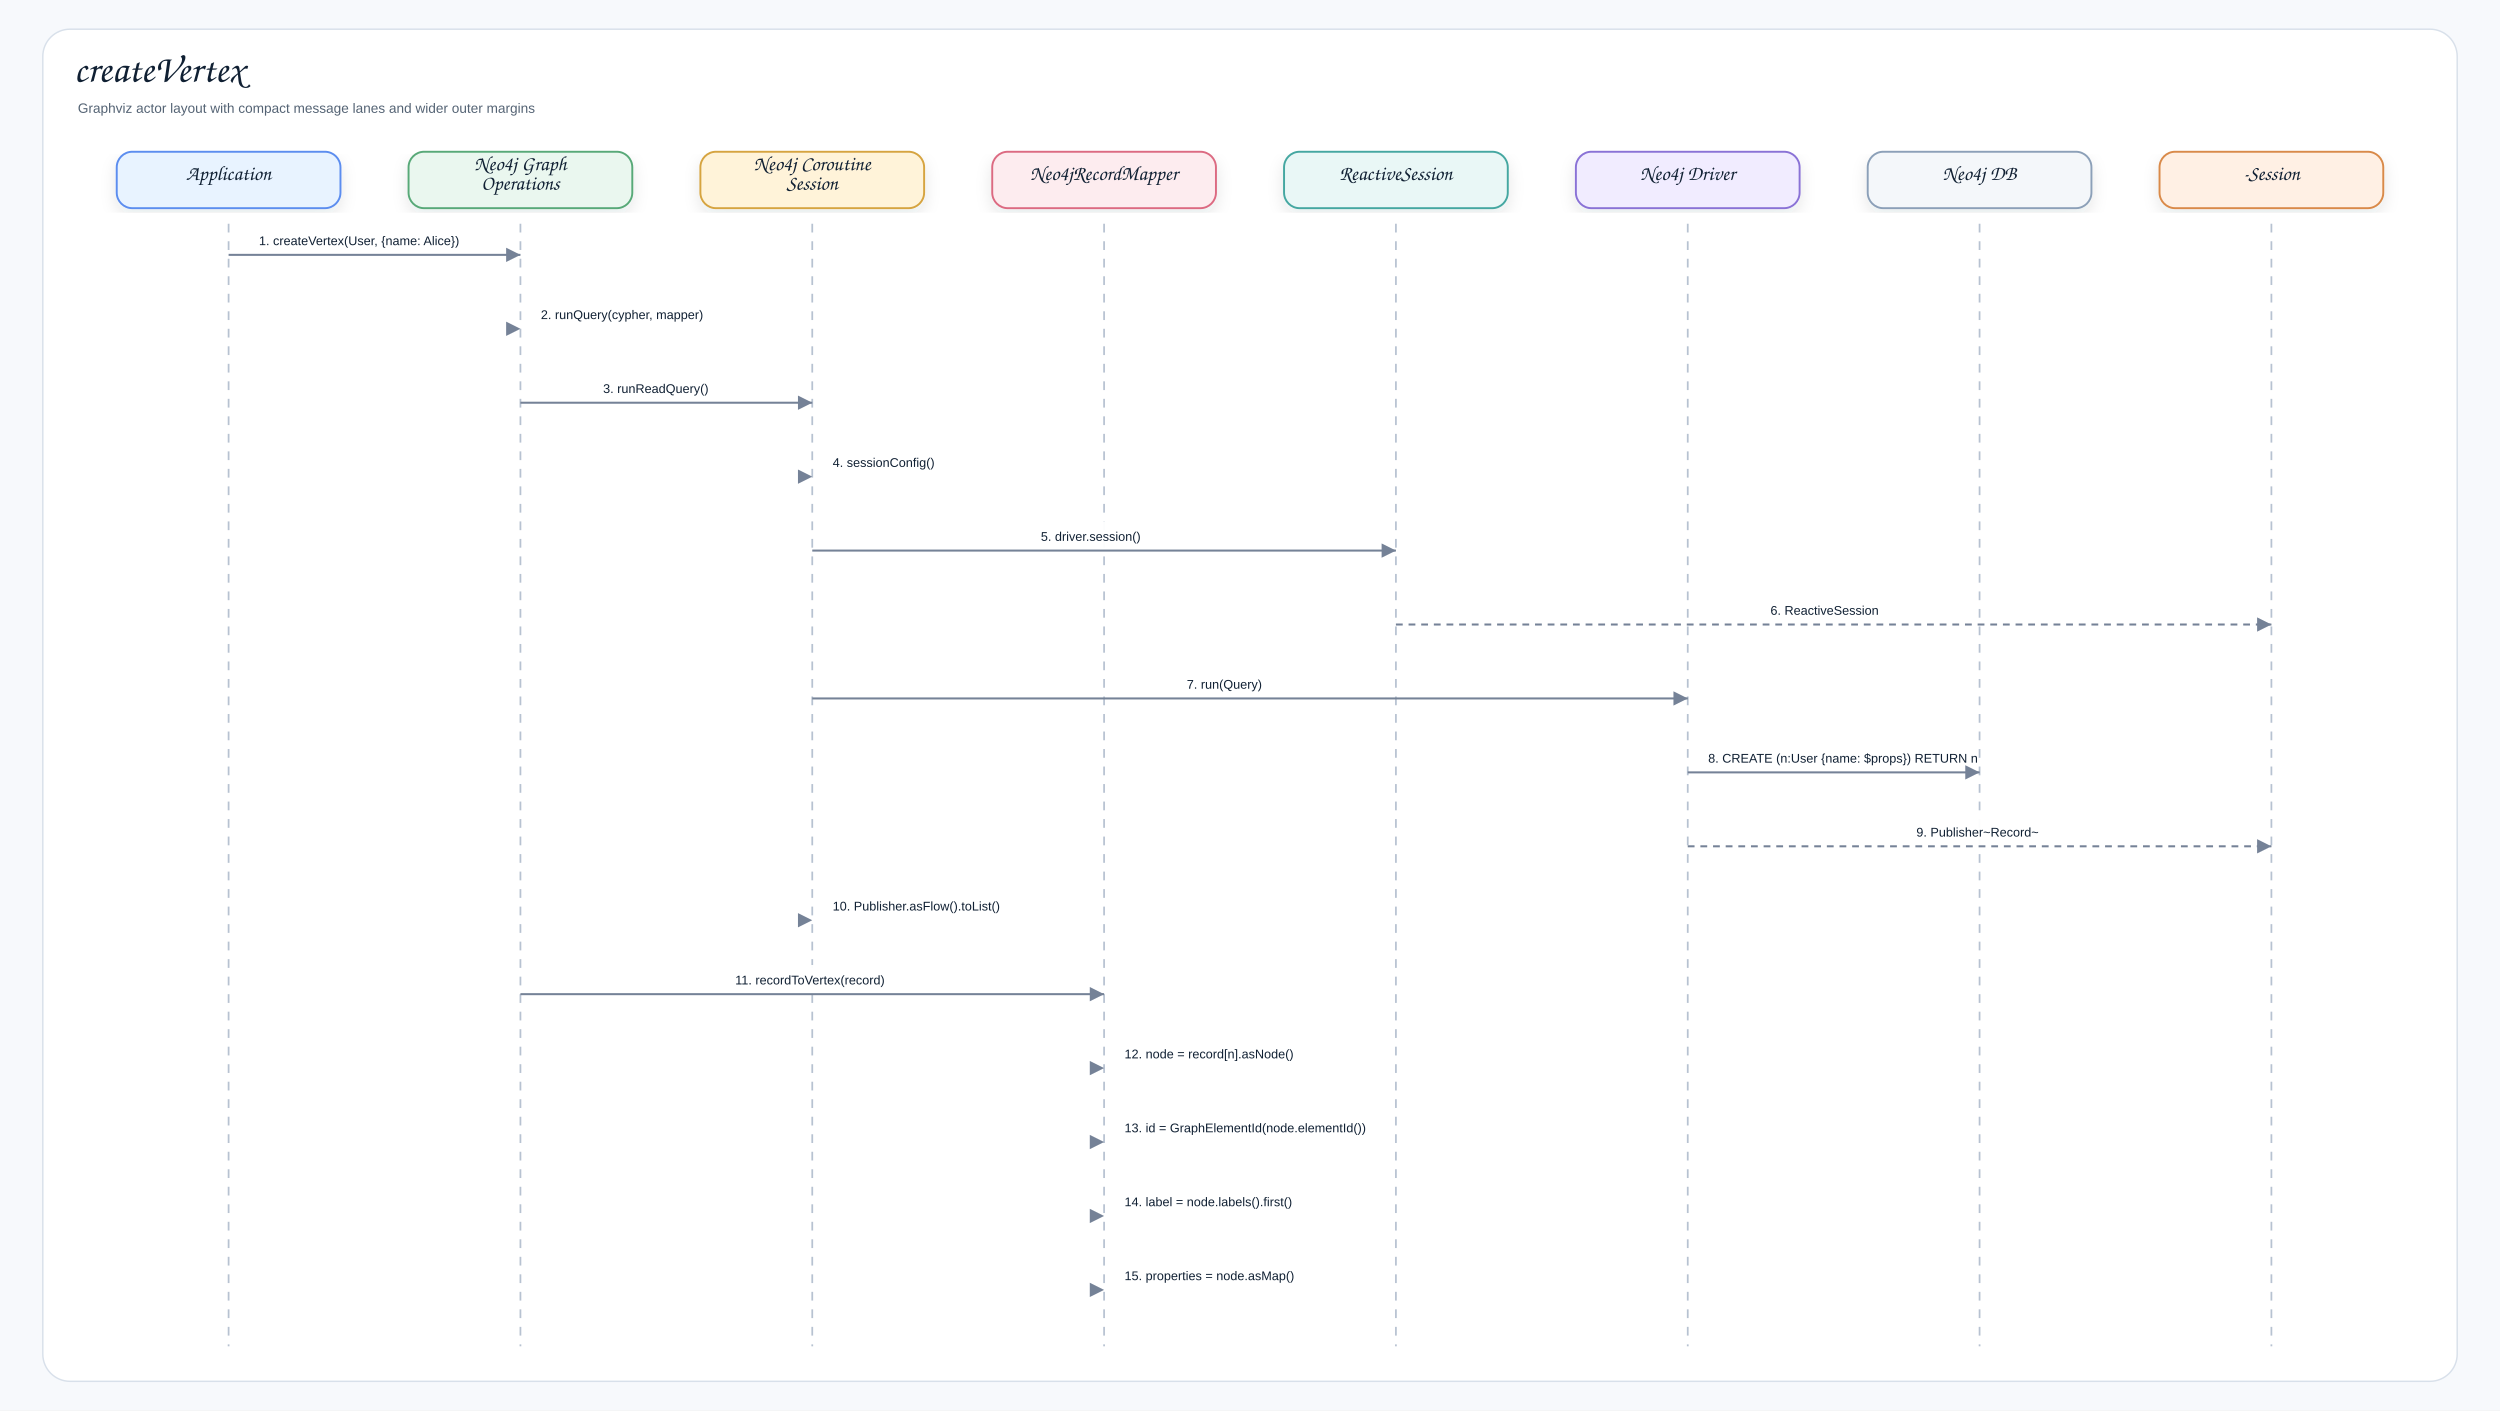
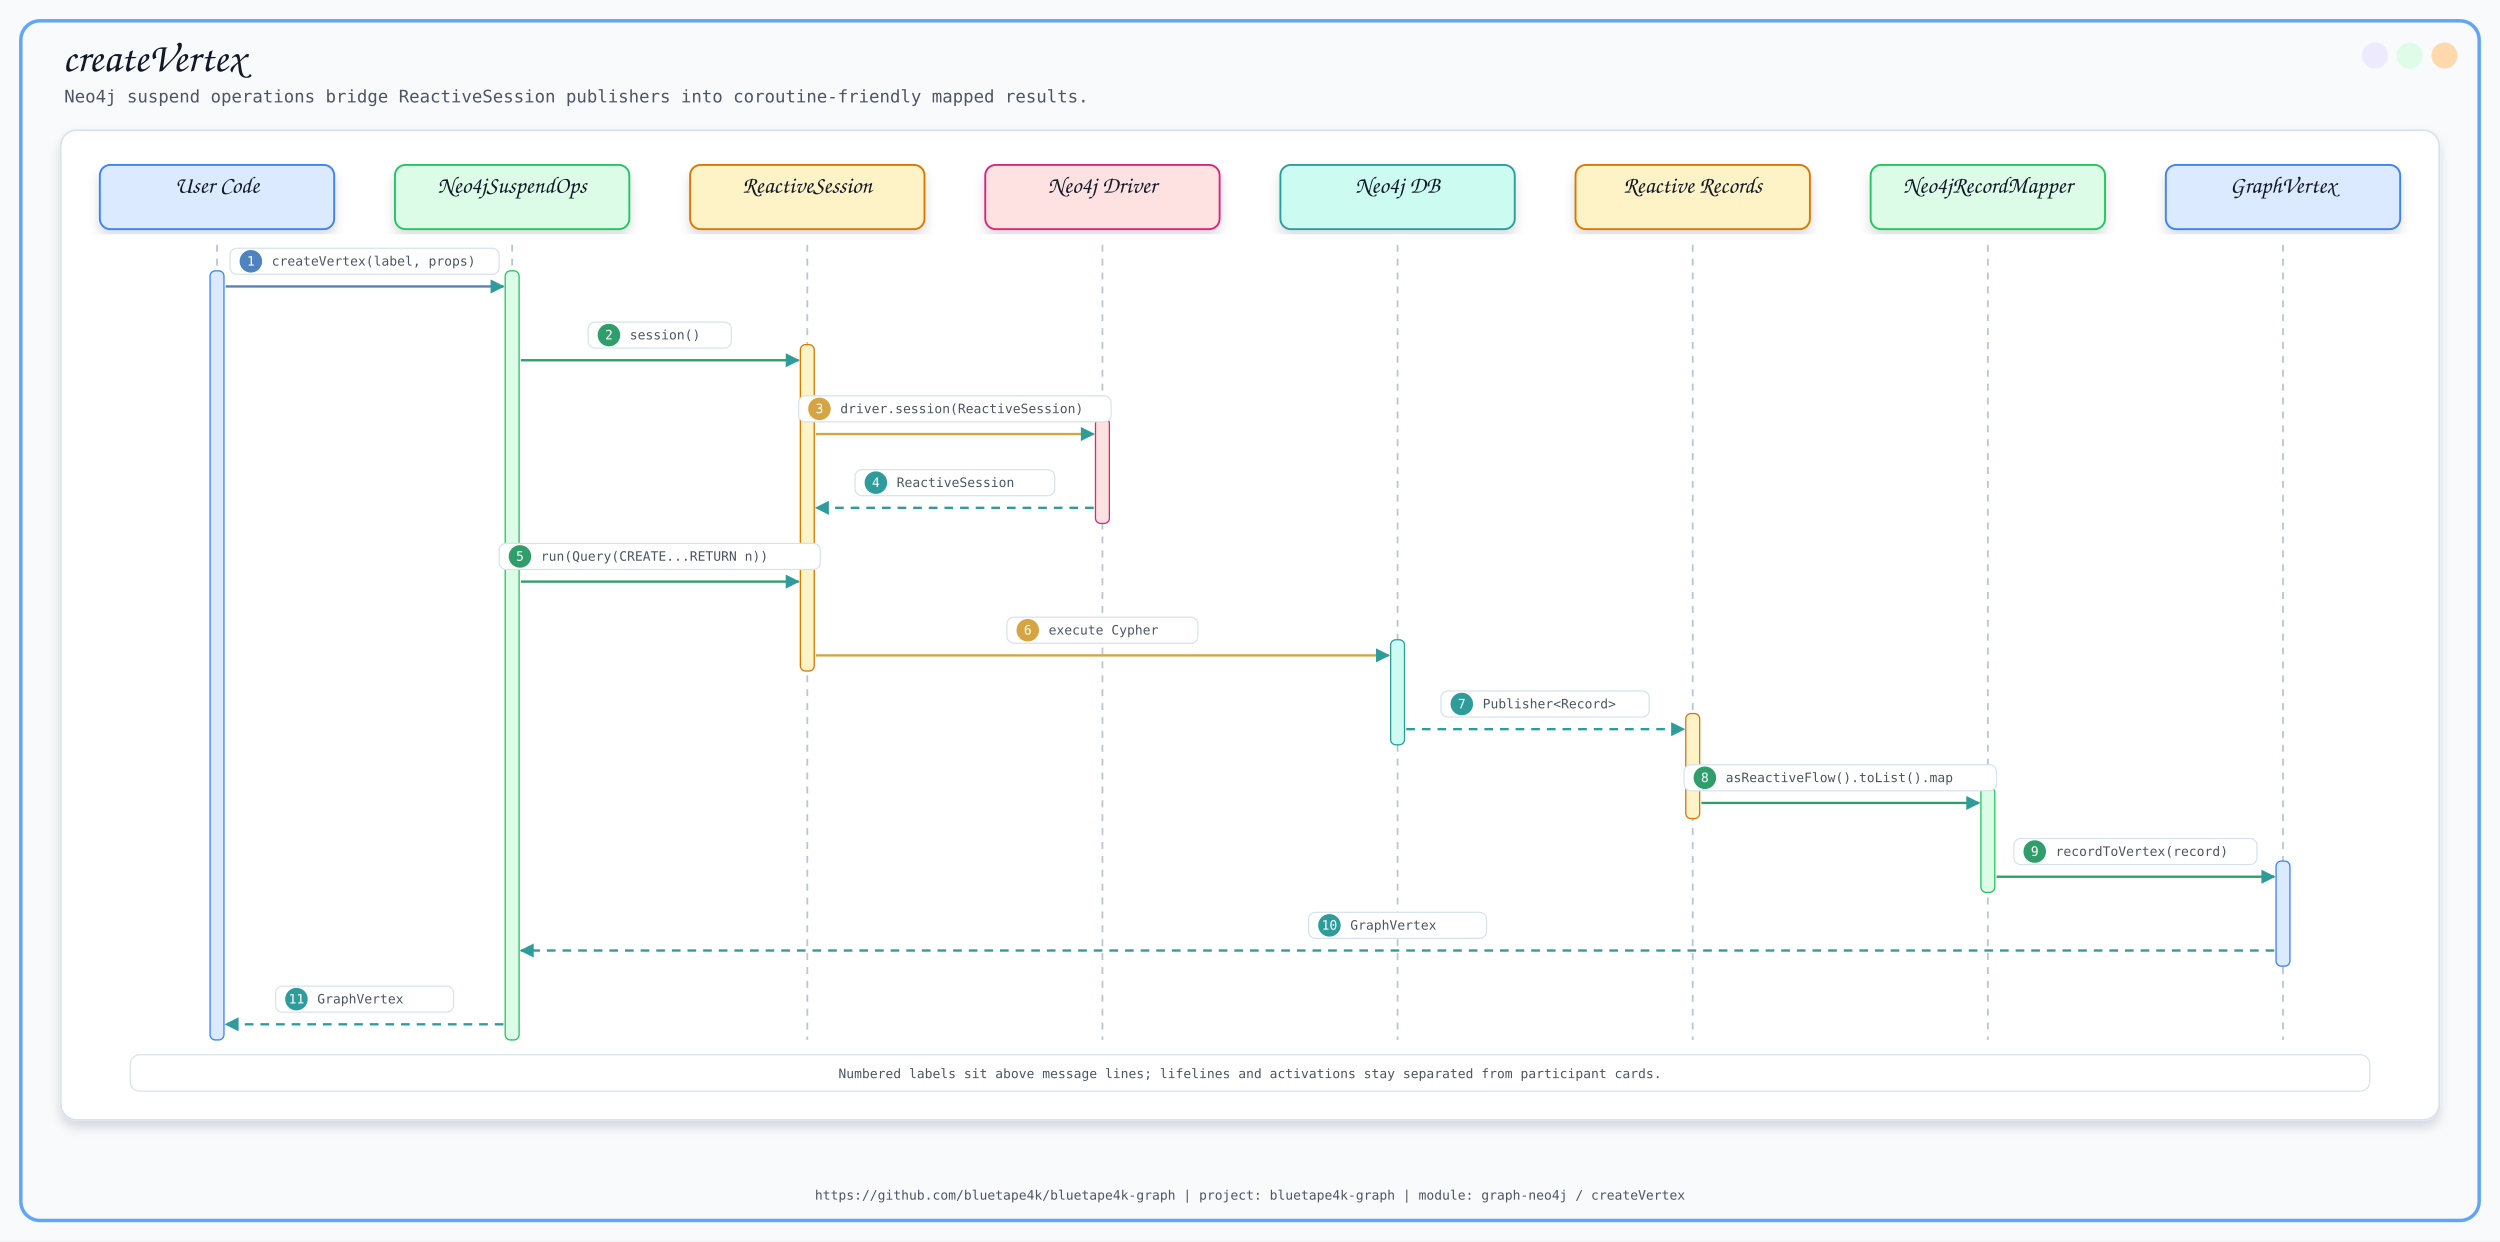
- <svg xmlns="http://www.w3.org/2000/svg" width="2570" height="1450" viewBox="0 0 2570 1450" role="img" aria-label="createVertex">
+ <svg xmlns="http://www.w3.org/2000/svg" width="2880" height="1430" viewBox="0 0 2880 1430">
  <defs>
-     <filter id="shadow" x="-8%" y="-8%" width="116%" height="116%">
-       <feDropShadow dx="0" dy="7" stdDeviation="8" flood-color="#1f2937" flood-opacity="0.10" />
+     <filter id="softShadow" x="-8%" y="-8%" width="116%" height="116%">
+       <feDropShadow dx="0" dy="8" stdDeviation="6" flood-color="#0F172A" flood-opacity="0.14" />
    </filter>
-     <marker id="arrow" markerWidth="9" markerHeight="9" refX="8" refY="4.5" orient="auto" markerUnits="strokeWidth">
-       <path d="M1,1 L8,4.5 L1,8 Z" fill="#758297" />
+     <marker id="arrow" viewBox="0 0 10 10" refX="9" refY="5" markerWidth="8" markerHeight="8" orient="auto-start-reverse">
+       <path d="M 0 0 L 10 5 L 0 10 z" fill="#2563EB" />
    </marker>
-     <style>
-     .canvas{fill:#f7f9fc}.frame{fill:#fff;stroke:#d8e0ea;stroke-width:1.5}
-     .title{font-family:"Architects Daughter","Comic Sans MS","Comic Sans",cursive;font-size:40px;font-weight:400;fill:#102033}
-     .subtitle{font-family:"Comic Sans MS","Comic Sans","Comic Neue",Arial,sans-serif;font-size:14px;font-weight:400;fill:#536273}
-     .label{font-family:"Architects Daughter","Comic Sans MS","Comic Sans",cursive;font-size:21px;font-weight:400;fill:#102033}
-     .small{font-family:"Comic Sans MS","Comic Sans","Comic Neue",Arial,sans-serif;font-size:12px;font-weight:400;fill:#536273}
-     .strong{font-family:"Comic Sans MS","Comic Sans","Comic Neue",Arial,sans-serif;font-size:13px;font-weight:400;fill:#102033}
-     .card{stroke-width:2.0;filter:url(#shadow)}
-     .line{stroke:#758297;stroke-width:2.1;fill:none;marker-end:url(#arrow)}
-     .dashed{stroke:#758297;stroke-width:2.1;stroke-dasharray:7 6;fill:none;marker-end:url(#arrow)}
-     .lifeline{stroke:#b7c2d1;stroke-width:1.8;stroke-dasharray:9 9}
-   </style>
  </defs>
-   <rect class="canvas" width="2570" height="1450" />
-   <rect class="frame" x="44" y="30" width="2482" height="1390" rx="28" />
-   <text class="title" x="76" y="84">createVertex</text>
-   <text class="subtitle" x="80" y="116">Graphviz actor layout with compact message lanes and wider outer margins</text>
-   <rect class="card" x="120.0" y="156" width="230" height="58" rx="16" fill="#E8F3FF" stroke="#5B8DEF" />
-   <text class="label" x="235.0" y="185.0" text-anchor="middle">Application</text>
-   <line class="lifeline" x1="235.0" y1="230" x2="235.0" y2="1384" />
-   <rect class="card" x="420.0" y="156" width="230" height="58" rx="16" fill="#EAF7EF" stroke="#58A978" />
-   <text class="label" x="535.0" y="175.0" text-anchor="middle">Neo4j Graph</text>
-   <text class="label" x="535.0" y="195.0" text-anchor="middle">Operations</text>
-   <line class="lifeline" x1="535.0" y1="230" x2="535.0" y2="1384" />
-   <rect class="card" x="720.0" y="156" width="230" height="58" rx="16" fill="#FFF3D9" stroke="#D6A441" />
-   <text class="label" x="835.0" y="175.0" text-anchor="middle">Neo4j Coroutine</text>
-   <text class="label" x="835.0" y="195.0" text-anchor="middle">Session</text>
-   <line class="lifeline" x1="835.0" y1="230" x2="835.0" y2="1384" />
-   <rect class="card" x="1020.0" y="156" width="230" height="58" rx="16" fill="#FDECEF" stroke="#DC6B82" />
-   <text class="label" x="1135.0" y="185.0" text-anchor="middle">Neo4jRecordMapper</text>
-   <line class="lifeline" x1="1135.0" y1="230" x2="1135.0" y2="1384" />
-   <rect class="card" x="1320.0" y="156" width="230" height="58" rx="16" fill="#E9F7F6" stroke="#45A7A1" />
-   <text class="label" x="1435.0" y="185.0" text-anchor="middle">ReactiveSession</text>
-   <line class="lifeline" x1="1435.0" y1="230" x2="1435.0" y2="1384" />
-   <rect class="card" x="1620.0" y="156" width="230" height="58" rx="16" fill="#F1ECFF" stroke="#8A72D6" />
-   <text class="label" x="1735.0" y="185.0" text-anchor="middle">Neo4j Driver</text>
-   <line class="lifeline" x1="1735.0" y1="230" x2="1735.0" y2="1384" />
-   <rect class="card" x="1920.0" y="156" width="230" height="58" rx="16" fill="#F4F7FA" stroke="#8CA0B8" />
-   <text class="label" x="2035.0" y="185.0" text-anchor="middle">Neo4j DB</text>
-   <line class="lifeline" x1="2035.0" y1="230" x2="2035.0" y2="1384" />
-   <rect class="card" x="2220.0" y="156" width="230" height="58" rx="16" fill="#FFF0E4" stroke="#D98A4A" />
-   <text class="label" x="2335.0" y="185.0" text-anchor="middle">-Session</text>
-   <line class="lifeline" x1="2335.0" y1="230" x2="2335.0" y2="1384" />
-   <rect x="256.2" y="232.0" width="257.6" height="30" rx="10" fill="#ffffff" opacity="0.96" />
-   <text class="strong" x="266.2" y="252.0">1. createVertex(User, {name: Alice})</text>
-   <path class="line" d="M235.0 262.0 L535.0 262.0" />
-   <rect x="546.0" y="308.0" width="-22.0" height="30" rx="10" fill="#ffffff" opacity="0.96" />
-   <text class="strong" x="556.0" y="328.0">2. runQuery(cypher, mapper)</text>
-   <path class="line" d="M535.0 338.0 L535.0 338.0" />
-   <rect x="610.0" y="384.0" width="150.0" height="30" rx="10" fill="#ffffff" opacity="0.96" />
-   <text class="strong" x="620.0" y="404.0">3. runReadQuery()</text>
-   <path class="line" d="M535.0 414.0 L835.0 414.0" />
-   <rect x="846.0" y="460.0" width="-22.0" height="30" rx="10" fill="#ffffff" opacity="0.96" />
-   <text class="strong" x="856.0" y="480.0">4. sessionConfig()</text>
-   <path class="line" d="M835.0 490.0 L835.0 490.0" />
-   <rect x="1060.0" y="536.0" width="150.0" height="30" rx="10" fill="#ffffff" opacity="0.96" />
-   <text class="strong" x="1070.0" y="556.0">5. driver.session()</text>
-   <path class="line" d="M835.0 566.0 L1435.0 566.0" />
-   <rect x="1810.0" y="612.0" width="150.0" height="30" rx="10" fill="#ffffff" opacity="0.96" />
-   <text class="strong" x="1820.0" y="632.0">6. ReactiveSession</text>
-   <path class="dashed" d="M1435.0 642.0 L2335.0 642.0" />
-   <rect x="1210.0" y="688.0" width="150.0" height="30" rx="10" fill="#ffffff" opacity="0.96" />
-   <text class="strong" x="1220.0" y="708.0">7. run(Query)</text>
-   <path class="line" d="M835.0 718.0 L1735.0 718.0" />
-   <rect x="1746.0" y="764.0" width="278.0" height="30" rx="10" fill="#ffffff" opacity="0.96" />
-   <text class="strong" x="1756.0" y="784.0">8. CREATE (n:User {name: $props}) RETURN n</text>
-   <path class="line" d="M1735.0 794.0 L2035.0 794.0" />
-   <rect x="1960.0" y="840.0" width="150.0" height="30" rx="10" fill="#ffffff" opacity="0.96" />
-   <text class="strong" x="1970.0" y="860.0">9. Publisher~Record~</text>
-   <path class="dashed" d="M1735.0 870.0 L2335.0 870.0" />
-   <rect x="846.0" y="916.0" width="-22.0" height="30" rx="10" fill="#ffffff" opacity="0.96" />
-   <text class="strong" x="856.0" y="936.0">10. Publisher.asFlow().toList()</text>
-   <path class="line" d="M835.0 946.0 L835.0 946.0" />
-   <rect x="745.8" y="992.0" width="178.4" height="30" rx="10" fill="#ffffff" opacity="0.96" />
-   <text class="strong" x="755.8" y="1012.0">11. recordToVertex(record)</text>
-   <path class="line" d="M535.0 1022.0 L1135.0 1022.0" />
-   <rect x="1146.0" y="1068.0" width="-22.0" height="30" rx="10" fill="#ffffff" opacity="0.96" />
-   <text class="strong" x="1156.0" y="1088.0">12. node = record[n].asNode()</text>
-   <path class="line" d="M1135.0 1098.0 L1135.0 1098.0" />
-   <rect x="1146.0" y="1144.0" width="-22.0" height="30" rx="10" fill="#ffffff" opacity="0.96" />
-   <text class="strong" x="1156.0" y="1164.0">13. id = GraphElementId(node.elementId())</text>
-   <path class="line" d="M1135.0 1174.0 L1135.0 1174.0" />
-   <rect x="1146.0" y="1220.0" width="-22.0" height="30" rx="10" fill="#ffffff" opacity="0.96" />
-   <text class="strong" x="1156.0" y="1240.0">14. label = node.labels().first()</text>
-   <path class="line" d="M1135.0 1250.0 L1135.0 1250.0" />
-   <rect x="1146.0" y="1296.0" width="-22.0" height="30" rx="10" fill="#ffffff" opacity="0.96" />
-   <text class="strong" x="1156.0" y="1316.0">15. properties = node.asMap()</text>
-   <path class="line" d="M1135.0 1326.0 L1135.0 1326.0" />
+   <style>
+       .title { font-family: 'Architects Daughter', cursive; font-size: 48px; fill: #111827; }
+       .subtitle { font-family: 'Comic Mono', monospace; font-size: 20px; fill: #4B5563; }
+       .label { font-family: 'Architects Daughter', cursive; font-size: 27px; fill: #111827; }
+       .small { font-family: 'Comic Mono', monospace; font-size: 18px; fill: #374151; }
+       .tiny { font-family: 'Comic Mono', monospace; font-size: 15px; fill: #4B5563; }
+       .card { filter: url(#softShadow); }
+       .line { stroke: #2563EB; stroke-width: 3; fill: none; marker-end: url(#arrow); }
+       .thin { stroke: #60A5FA; stroke-width: 2; fill: none; marker-end: url(#arrow); }
+       .dash { stroke: #64748B; stroke-width: 2; stroke-dasharray: 8 8; fill: none; marker-end: url(#arrow); }
+     </style>
+   <defs>
+     <marker id="seqArrow" markerWidth="6" markerHeight="6" refX="5.5" refY="3" orient="auto" markerUnits="strokeWidth">
+       <path d="M 0 0 L 6 3 L 0 6 z" fill="#2E9C9B" />
+     </marker>
+   </defs>
+   <rect x="0" y="0" width="2880" height="1430" fill="#F8FAFC" />
+   <rect x="24" y="24" width="2832" height="1382" rx="22" fill="none" stroke="#60A5FA" stroke-width="4" />
+   <circle cx="2816" cy="64" r="15" fill="#FED7AA" opacity="0.95" />
+   <circle cx="2776" cy="64" r="15" fill="#DCFCE7" opacity="0.95" />
+   <circle cx="2736" cy="64" r="15" fill="#EDE9FE" opacity="0.95" />
+   <text x="72" y="82" class="title">createVertex</text>
+   <text x="74" y="118" class="subtitle">Neo4j suspend operations bridge ReactiveSession publishers into coroutine-friendly mapped results.</text>
+   <text x="1440.0" y="1382" text-anchor="middle" class="tiny">https://github.com/bluetape4k/bluetape4k-graph | project: bluetape4k-graph | module: graph-neo4j / createVertex</text>
+   <rect x="70" y="150" width="2740" height="1140" rx="18" fill="#FFFFFF" stroke="#D6E2ED" stroke-width="2" filter="url(#softShadow)" />
+   <rect x="115.0" y="190" width="270" height="74" rx="12" fill="#DBEAFE" stroke="#3B82F6" stroke-width="2.2" filter="url(#softShadow)" />
+   <text x="250.0" y="222" text-anchor="middle" class="label">User Code</text>
+   <line x1="250.0" y1="282" x2="250.0" y2="1198" stroke="#B8C6D6" stroke-width="2.1" stroke-dasharray="8 8" />
+   <rect x="455.0" y="190" width="270" height="74" rx="12" fill="#DCFCE7" stroke="#22C55E" stroke-width="2.2" filter="url(#softShadow)" />
+   <text x="590.0" y="222" text-anchor="middle" class="label">Neo4jSuspendOps</text>
+   <line x1="590.0" y1="282" x2="590.0" y2="1198" stroke="#B8C6D6" stroke-width="2.1" stroke-dasharray="8 8" />
+   <rect x="795.0" y="190" width="270" height="74" rx="12" fill="#FEF3C7" stroke="#D97706" stroke-width="2.2" filter="url(#softShadow)" />
+   <text x="930.0" y="222" text-anchor="middle" class="label">ReactiveSession</text>
+   <line x1="930.0" y1="282" x2="930.0" y2="1198" stroke="#B8C6D6" stroke-width="2.1" stroke-dasharray="8 8" />
+   <rect x="1135.0" y="190" width="270" height="74" rx="12" fill="#FEE2E2" stroke="#DB2777" stroke-width="2.2" filter="url(#softShadow)" />
+   <text x="1270.0" y="222" text-anchor="middle" class="label">Neo4j Driver</text>
+   <line x1="1270.0" y1="282" x2="1270.0" y2="1198" stroke="#B8C6D6" stroke-width="2.1" stroke-dasharray="8 8" />
+   <rect x="1475.0" y="190" width="270" height="74" rx="12" fill="#CCFBF1" stroke="#2E9C9B" stroke-width="2.2" filter="url(#softShadow)" />
+   <text x="1610.0" y="222" text-anchor="middle" class="label">Neo4j DB</text>
+   <line x1="1610.0" y1="282" x2="1610.0" y2="1198" stroke="#B8C6D6" stroke-width="2.1" stroke-dasharray="8 8" />
+   <rect x="1815.0" y="190" width="270" height="74" rx="12" fill="#FEF3C7" stroke="#D97706" stroke-width="2.2" filter="url(#softShadow)" />
+   <text x="1950.0" y="222" text-anchor="middle" class="label">Reactive Records</text>
+   <line x1="1950.0" y1="282" x2="1950.0" y2="1198" stroke="#B8C6D6" stroke-width="2.1" stroke-dasharray="8 8" />
+   <rect x="2155.0" y="190" width="270" height="74" rx="12" fill="#DCFCE7" stroke="#22C55E" stroke-width="2.2" filter="url(#softShadow)" />
+   <text x="2290.0" y="222" text-anchor="middle" class="label">Neo4jRecordMapper</text>
+   <line x1="2290.0" y1="282" x2="2290.0" y2="1198" stroke="#B8C6D6" stroke-width="2.1" stroke-dasharray="8 8" />
+   <rect x="2495.0" y="190" width="270" height="74" rx="12" fill="#DBEAFE" stroke="#3B82F6" stroke-width="2.2" filter="url(#softShadow)" />
+   <text x="2630.0" y="222" text-anchor="middle" class="label">GraphVertex</text>
+   <line x1="2630.0" y1="282" x2="2630.0" y2="1198" stroke="#B8C6D6" stroke-width="2.1" stroke-dasharray="8 8" />
+   <rect x="242.0" y="312" width="16" height="886" rx="6" fill="#DBEAFE" stroke="#3B82F6" stroke-width="1.5" />
+   <rect x="582.0" y="312" width="16" height="886" rx="6" fill="#DCFCE7" stroke="#22C55E" stroke-width="1.5" />
+   <rect x="922.0" y="397" width="16" height="376" rx="6" fill="#FEF3C7" stroke="#D97706" stroke-width="1.5" />
+   <rect x="1262.0" y="482" width="16" height="121" rx="6" fill="#FEE2E2" stroke="#DB2777" stroke-width="1.5" />
+   <rect x="1602.0" y="737" width="16" height="121" rx="6" fill="#CCFBF1" stroke="#2E9C9B" stroke-width="1.5" />
+   <rect x="1942.0" y="822" width="16" height="121" rx="6" fill="#FEF3C7" stroke="#D97706" stroke-width="1.5" />
+   <rect x="2282.0" y="907" width="16" height="121" rx="6" fill="#DCFCE7" stroke="#22C55E" stroke-width="1.5" />
+   <rect x="2622.0" y="992" width="16" height="121" rx="6" fill="#DBEAFE" stroke="#3B82F6" stroke-width="1.5" />
+   <line x1="260.0" y1="330" x2="580.0" y2="330" stroke="#4F83BF" stroke-width="2.7" marker-end="url(#seqArrow)" />
+   <rect x="265.0" y="286" width="310" height="30" rx="8" fill="#FFFFFF" stroke="#D6E2ED" stroke-width="1.4" />
+   <circle cx="289.0" cy="301" r="13" fill="#4F83BF" />
+   <text x="289.0" y="306" text-anchor="middle" class="tiny" style="fill:#FFFFFF">1</text>
+   <text x="313.0" y="306" class="tiny">createVertex(label, props)</text>
+   <line x1="600.0" y1="415" x2="920.0" y2="415" stroke="#2F9E6B" stroke-width="2.7" marker-end="url(#seqArrow)" />
+   <rect x="677.5" y="371" width="165" height="30" rx="8" fill="#FFFFFF" stroke="#D6E2ED" stroke-width="1.4" />
+   <circle cx="701.5" cy="386" r="13" fill="#2F9E6B" />
+   <text x="701.5" y="391" text-anchor="middle" class="tiny" style="fill:#FFFFFF">2</text>
+   <text x="725.5" y="391" class="tiny">session()</text>
+   <line x1="940.0" y1="500" x2="1260.0" y2="500" stroke="#D6A441" stroke-width="2.7" marker-end="url(#seqArrow)" />
+   <rect x="920.0" y="456" width="360" height="30" rx="8" fill="#FFFFFF" stroke="#D6E2ED" stroke-width="1.4" />
+   <circle cx="944.0" cy="471" r="13" fill="#D6A441" />
+   <text x="944.0" y="476" text-anchor="middle" class="tiny" style="fill:#FFFFFF">3</text>
+   <text x="968.0" y="476" class="tiny">driver.session(ReactiveSession)</text>
+   <line x1="1260.0" y1="585" x2="940.0" y2="585" stroke="#2E9C9B" stroke-width="2.7" stroke-dasharray="10 8" marker-end="url(#seqArrow)" />
+   <rect x="985.0" y="541" width="230" height="30" rx="8" fill="#FFFFFF" stroke="#D6E2ED" stroke-width="1.4" />
+   <circle cx="1009.0" cy="556" r="13" fill="#2E9C9B" />
+   <text x="1009.0" y="561" text-anchor="middle" class="tiny" style="fill:#FFFFFF">4</text>
+   <text x="1033.0" y="561" class="tiny">ReactiveSession</text>
+   <line x1="600.0" y1="670" x2="920.0" y2="670" stroke="#2F9E6B" stroke-width="2.7" marker-end="url(#seqArrow)" />
+   <rect x="575.0" y="626" width="370" height="30" rx="8" fill="#FFFFFF" stroke="#D6E2ED" stroke-width="1.4" />
+   <circle cx="599.0" cy="641" r="13" fill="#2F9E6B" />
+   <text x="599.0" y="646" text-anchor="middle" class="tiny" style="fill:#FFFFFF">5</text>
+   <text x="623.0" y="646" class="tiny">run(Query(CREATE...RETURN n))</text>
+   <line x1="940.0" y1="755" x2="1600.0" y2="755" stroke="#D6A441" stroke-width="2.7" marker-end="url(#seqArrow)" />
+   <rect x="1160.0" y="711" width="220" height="30" rx="8" fill="#FFFFFF" stroke="#D6E2ED" stroke-width="1.4" />
+   <circle cx="1184.0" cy="726" r="13" fill="#D6A441" />
+   <text x="1184.0" y="731" text-anchor="middle" class="tiny" style="fill:#FFFFFF">6</text>
+   <text x="1208.0" y="731" class="tiny">execute Cypher</text>
+   <line x1="1620.0" y1="840" x2="1940.0" y2="840" stroke="#2E9C9B" stroke-width="2.7" stroke-dasharray="10 8" marker-end="url(#seqArrow)" />
+   <rect x="1660.0" y="796" width="240" height="30" rx="8" fill="#FFFFFF" stroke="#D6E2ED" stroke-width="1.4" />
+   <circle cx="1684.0" cy="811" r="13" fill="#2E9C9B" />
+   <text x="1684.0" y="816" text-anchor="middle" class="tiny" style="fill:#FFFFFF">7</text>
+   <text x="1708.0" y="816" class="tiny">Publisher&lt;Record&gt;</text>
+   <line x1="1960.0" y1="925" x2="2280.0" y2="925" stroke="#2F9E6B" stroke-width="2.7" marker-end="url(#seqArrow)" />
+   <rect x="1940.0" y="881" width="360" height="30" rx="8" fill="#FFFFFF" stroke="#D6E2ED" stroke-width="1.4" />
+   <circle cx="1964.0" cy="896" r="13" fill="#2F9E6B" />
+   <text x="1964.0" y="901" text-anchor="middle" class="tiny" style="fill:#FFFFFF">8</text>
+   <text x="1988.0" y="901" class="tiny">asReactiveFlow().toList().map</text>
+   <line x1="2300.0" y1="1010" x2="2620.0" y2="1010" stroke="#2F9E6B" stroke-width="2.7" marker-end="url(#seqArrow)" />
+   <rect x="2320.0" y="966" width="280" height="30" rx="8" fill="#FFFFFF" stroke="#D6E2ED" stroke-width="1.4" />
+   <circle cx="2344.0" cy="981" r="13" fill="#2F9E6B" />
+   <text x="2344.0" y="986" text-anchor="middle" class="tiny" style="fill:#FFFFFF">9</text>
+   <text x="2368.0" y="986" class="tiny">recordToVertex(record)</text>
+   <line x1="2620.0" y1="1095" x2="600.0" y2="1095" stroke="#2E9C9B" stroke-width="2.7" stroke-dasharray="10 8" marker-end="url(#seqArrow)" />
+   <rect x="1507.5" y="1051" width="205" height="30" rx="8" fill="#FFFFFF" stroke="#D6E2ED" stroke-width="1.4" />
+   <circle cx="1531.5" cy="1066" r="13" fill="#2E9C9B" />
+   <text x="1531.5" y="1071" text-anchor="middle" class="tiny" style="fill:#FFFFFF">10</text>
+   <text x="1555.5" y="1071" class="tiny">GraphVertex</text>
+   <line x1="580.0" y1="1180" x2="260.0" y2="1180" stroke="#2E9C9B" stroke-width="2.7" stroke-dasharray="10 8" marker-end="url(#seqArrow)" />
+   <rect x="317.5" y="1136" width="205" height="30" rx="8" fill="#FFFFFF" stroke="#D6E2ED" stroke-width="1.4" />
+   <circle cx="341.5" cy="1151" r="13" fill="#2E9C9B" />
+   <text x="341.5" y="1156" text-anchor="middle" class="tiny" style="fill:#FFFFFF">11</text>
+   <text x="365.5" y="1156" class="tiny">GraphVertex</text>
+   <rect x="150" y="1215" width="2580" height="42" rx="11" fill="#FFFFFF" stroke="#D6E2ED" stroke-width="1.4" />
+   <text x="1440.0" y="1242" text-anchor="middle" class="tiny">Numbered labels sit above message lines; lifelines and activations stay separated from participant cards.</text>
</svg>
